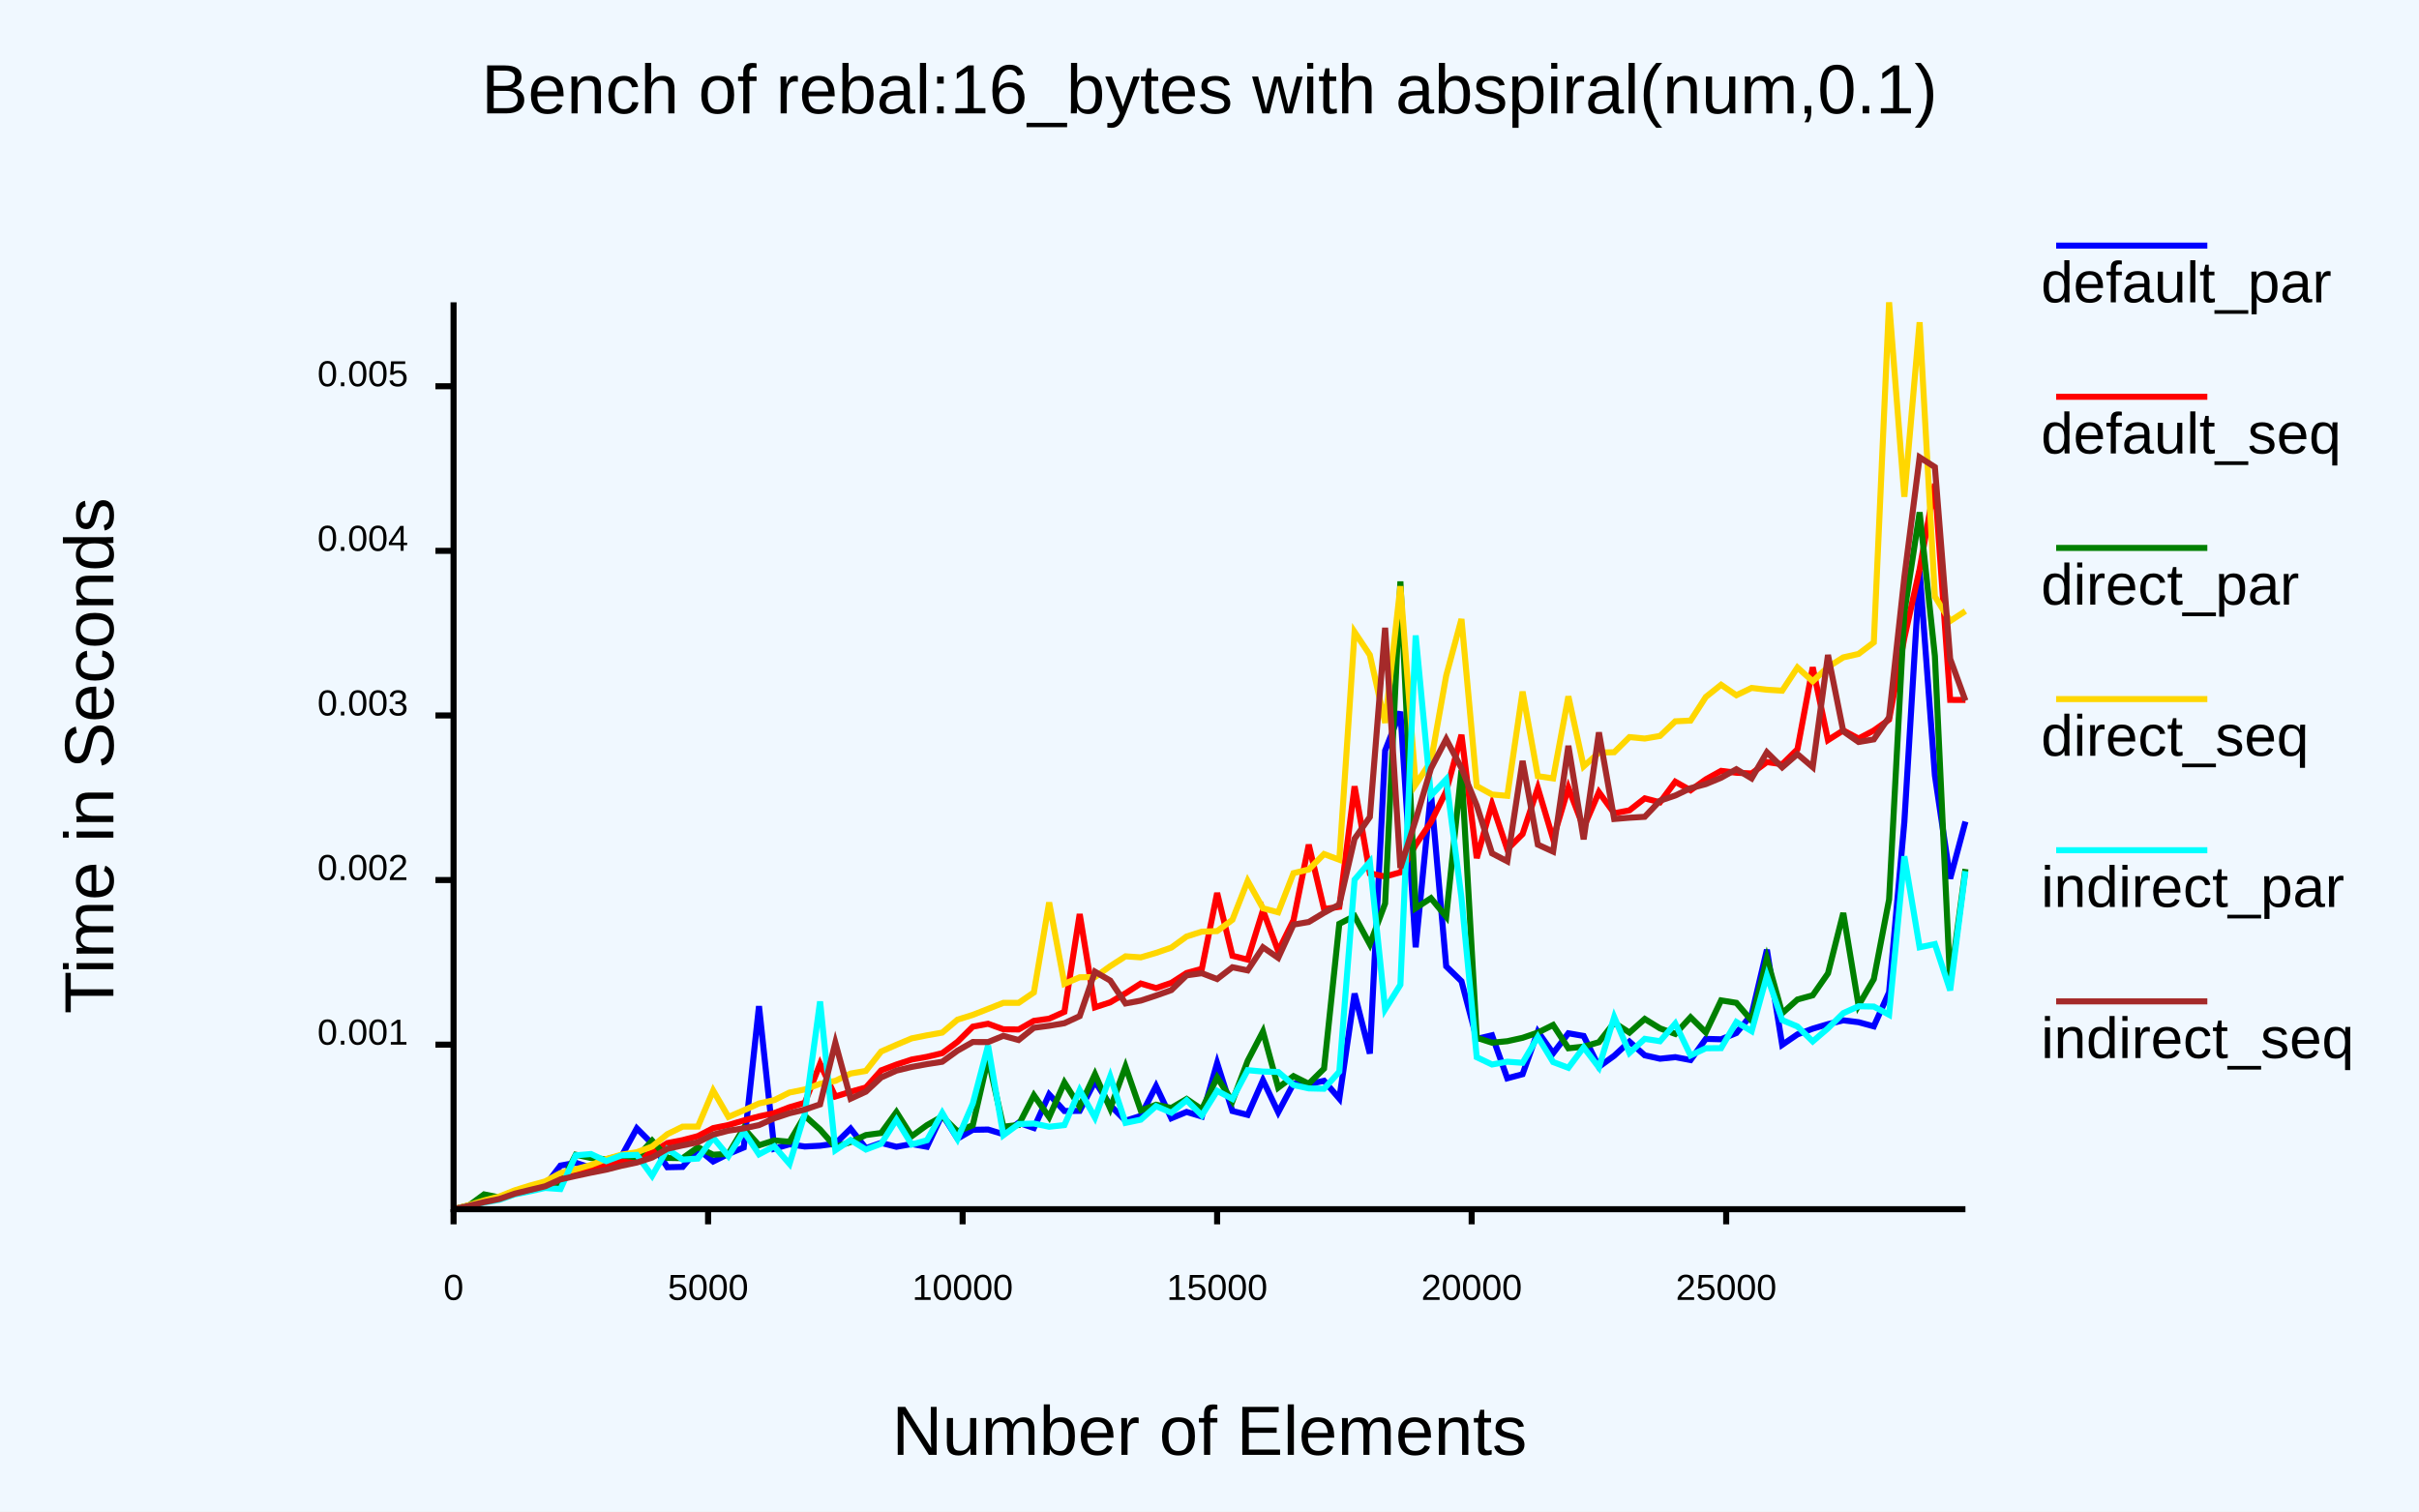
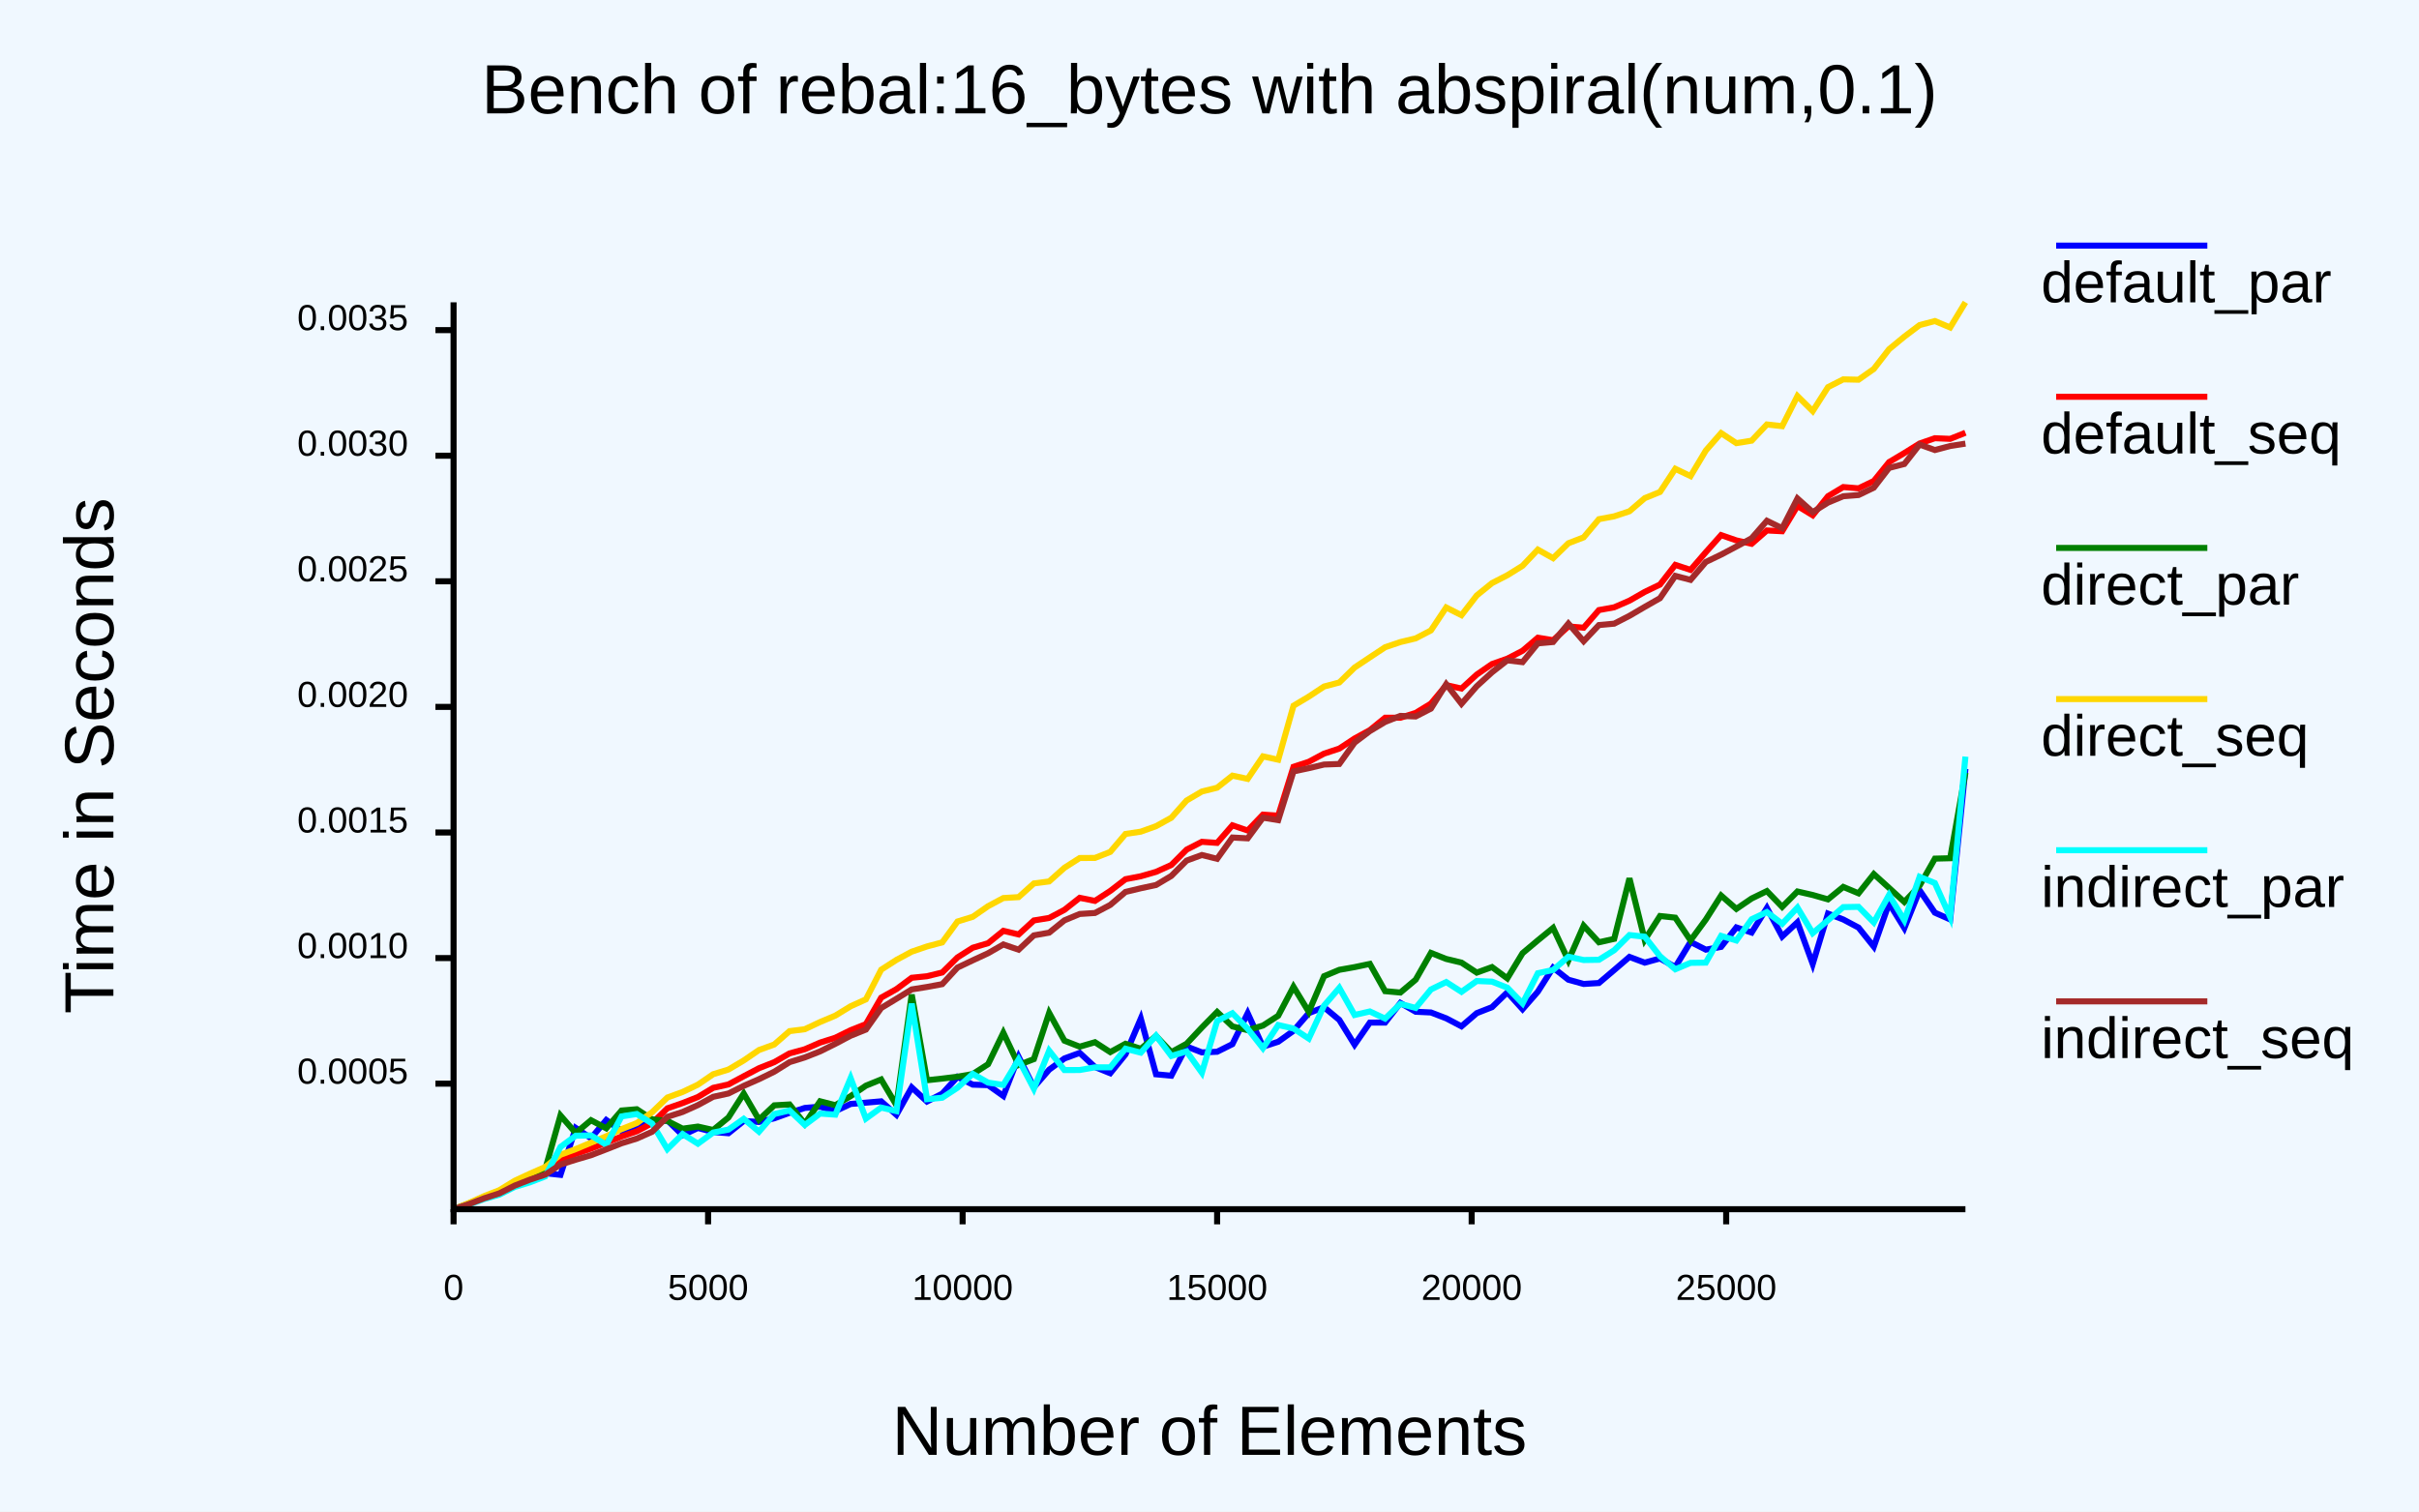
<svg xmlns="http://www.w3.org/2000/svg" class="poloto" width="800" height="500" viewBox="0 0 800 500">
  <style>.poloto {
-             font-family: "Arial";
-             stroke-width:2;
-             }
-             .poloto_text{fill: var(--poloto_fg_color,black);  }
-             .poloto_axis_lines{stroke: var(--poloto_fg_color,black);stoke-width:3;fill:none}
-             .poloto_background{fill: var(--poloto_bg_color,aliceblue); }
-             .poloto0stroke{stroke:  var(--poloto_color0,blue); }
-             .poloto1stroke{stroke:  var(--poloto_color1,red); }
-             .poloto2stroke{stroke:  var(--poloto_color2,green); }
-             .poloto3stroke{stroke:  var(--poloto_color3,gold); }
-             .poloto4stroke{stroke:  var(--poloto_color4,aqua); }
-             .poloto5stroke{stroke:  var(--poloto_color5,brown); }
-             .poloto6stroke{stroke:  var(--poloto_color6,lime); }
-             .poloto7stroke{stroke:  var(--poloto_color7,chocolate); }
-             .poloto0fill{fill:var(--poloto_color0,blue);}
-             .poloto1fill{fill:var(--poloto_color1,red);}
-             .poloto2fill{fill:var(--poloto_color2,green);}
-             .poloto3fill{fill:var(--poloto_color3,gold);}
-             .poloto4fill{fill:var(--poloto_color4,aqua);}
-             .poloto5fill{fill:var(--poloto_color5,brown);}
-             .poloto6fill{fill:var(--poloto_color6,lime);}
-             .poloto7fill{fill:var(--poloto_color7,chocolate);}</style>
+                     font-family: "Arial";
+                     stroke-width:2;
+                     }
+                     .poloto_text{fill: var(--poloto_fg_color,black);  }
+                     .poloto_axis_lines{stroke: var(--poloto_fg_color,black);stoke-width:3;fill:none}
+                     .poloto_background{fill: var(--poloto_bg_color,aliceblue); }
+                     .poloto0stroke{stroke:  var(--poloto_color0,blue); }
+                     .poloto1stroke{stroke:  var(--poloto_color1,red); }
+                     .poloto2stroke{stroke:  var(--poloto_color2,green); }
+                     .poloto3stroke{stroke:  var(--poloto_color3,gold); }
+                     .poloto4stroke{stroke:  var(--poloto_color4,aqua); }
+                     .poloto5stroke{stroke:  var(--poloto_color5,brown); }
+                     .poloto6stroke{stroke:  var(--poloto_color6,lime); }
+                     .poloto7stroke{stroke:  var(--poloto_color7,chocolate); }
+                     .poloto0fill{fill:var(--poloto_color0,blue);}
+                     .poloto1fill{fill:var(--poloto_color1,red);}
+                     .poloto2fill{fill:var(--poloto_color2,green);}
+                     .poloto3fill{fill:var(--poloto_color3,gold);}
+                     .poloto4fill{fill:var(--poloto_color4,aqua);}
+                     .poloto5fill{fill:var(--poloto_color5,brown);}
+                     .poloto6fill{fill:var(--poloto_color6,lime);}
+                     .poloto7fill{fill:var(--poloto_color7,chocolate);}</style>
  <rect class="poloto_background" fill="white" x="0" y="0" width="800" height="500" />
  <line class="poloto_axis_lines" stroke="black" x1="150" x2="150" y1="400" y2="405" />
  <text class="poloto_text" alignment-baseline="start" text-anchor="middle" x="150" y="430">0</text>
  <line class="poloto_axis_lines" stroke="black" x1="234.175" x2="234.175" y1="400" y2="405" />
  <text class="poloto_text" alignment-baseline="start" text-anchor="middle" x="234.175" y="430">5000</text>
  <line class="poloto_axis_lines" stroke="black" x1="318.35" x2="318.35" y1="400" y2="405" />
  <text class="poloto_text" alignment-baseline="start" text-anchor="middle" x="318.35" y="430">10000</text>
  <line class="poloto_axis_lines" stroke="black" x1="402.525" x2="402.525" y1="400" y2="405" />
  <text class="poloto_text" alignment-baseline="start" text-anchor="middle" x="402.525" y="430">15000</text>
  <line class="poloto_axis_lines" stroke="black" x1="486.7" x2="486.7" y1="400" y2="405" />
  <text class="poloto_text" alignment-baseline="start" text-anchor="middle" x="486.7" y="430">20000</text>
  <line class="poloto_axis_lines" stroke="black" x1="570.875" x2="570.875" y1="400" y2="405" />
  <text class="poloto_text" alignment-baseline="start" text-anchor="middle" x="570.875" y="430">25000</text>
-   <line class="poloto_axis_lines" stroke="black" x1="150" x2="144" y1="345.561" y2="345.561" />
-   <text class="poloto_text" alignment-baseline="middle" text-anchor="end" x="135" y="345.561">0.001</text>
-   <line class="poloto_axis_lines" stroke="black" x1="150" x2="144" y1="291.113" y2="291.113" />
-   <text class="poloto_text" alignment-baseline="middle" text-anchor="end" x="135" y="291.113">0.002</text>
-   <line class="poloto_axis_lines" stroke="black" x1="150" x2="144" y1="236.664" y2="236.664" />
-   <text class="poloto_text" alignment-baseline="middle" text-anchor="end" x="135" y="236.664">0.003</text>
-   <line class="poloto_axis_lines" stroke="black" x1="150" x2="144" y1="182.216" y2="182.216" />
-   <text class="poloto_text" alignment-baseline="middle" text-anchor="end" x="135" y="182.216">0.004</text>
-   <line class="poloto_axis_lines" stroke="black" x1="150" x2="144" y1="127.768" y2="127.768" />
-   <text class="poloto_text" alignment-baseline="middle" text-anchor="end" x="135" y="127.768">0.005</text>
+   <line class="poloto_axis_lines" stroke="black" x1="150" x2="144" y1="358.47" y2="358.47" />
+   <text class="poloto_text" alignment-baseline="middle" text-anchor="end" x="135" y="358.47">0.0005</text>
+   <line class="poloto_axis_lines" stroke="black" x1="150" x2="144" y1="316.925" y2="316.925" />
+   <text class="poloto_text" alignment-baseline="middle" text-anchor="end" x="135" y="316.925">0.0010</text>
+   <line class="poloto_axis_lines" stroke="black" x1="150" x2="144" y1="275.381" y2="275.381" />
+   <text class="poloto_text" alignment-baseline="middle" text-anchor="end" x="135" y="275.381">0.0015</text>
+   <line class="poloto_axis_lines" stroke="black" x1="150" x2="144" y1="233.836" y2="233.836" />
+   <text class="poloto_text" alignment-baseline="middle" text-anchor="end" x="135" y="233.836">0.0020</text>
+   <line class="poloto_axis_lines" stroke="black" x1="150" x2="144" y1="192.291" y2="192.291" />
+   <text class="poloto_text" alignment-baseline="middle" text-anchor="end" x="135" y="192.291">0.0025</text>
+   <line class="poloto_axis_lines" stroke="black" x1="150" x2="144" y1="150.746" y2="150.746" />
+   <text class="poloto_text" alignment-baseline="middle" text-anchor="end" x="135" y="150.746">0.0030</text>
+   <line class="poloto_axis_lines" stroke="black" x1="150" x2="144" y1="109.202" y2="109.202" />
+   <text class="poloto_text" alignment-baseline="middle" text-anchor="end" x="135" y="109.202">0.0035</text>
  <text class="poloto_text" alignment-baseline="middle" text-anchor="start" font-size="large" x="675" y="100">default_par</text>
  <line class="poloto0stroke" stroke="black" x1="680" x2="730" y1="81.25" y2="81.25" />
-   <polyline class="poloto0stroke" fill="none" stroke="black" points="650,271.775 644.949,290.644 639.899,256.508 634.848,188.915 629.798,271.956 624.747,328.236 619.697,339.51 614.646,338.132 609.596,337.518 604.545,338.784 599.495,340.279 594.444,342.167 589.394,345.627 584.343,314.164 579.293,335.605 574.242,341.718 569.192,343.788 564.141,343.658 559.091,350.652 554.04,349.696 548.99,350.217 543.939,349.088 538.889,344.564 533.838,349.24 528.788,352.884 523.737,342.686 518.687,341.796 513.636,348.414 508.586,341.261 503.535,355.34 498.485,356.695 493.434,342.467 488.384,343.672 483.333,324.586 478.283,319.667 473.232,262.275 468.182,313.368 463.131,235.425 458.081,248.266 453.03,348.511 447.98,328.665 442.929,363.408 437.879,357.526 432.828,358.626 427.778,358.44 422.727,367.936 417.677,357.328 412.626,368.787 407.576,367.514 402.525,351.652 397.475,369.332 392.424,367.822 387.374,369.913 382.323,359.275 377.273,369.12 372.222,370.733 367.172,365.618 362.121,357.708 357.071,367.46 352.02,367.517 346.97,362.031 341.919,373.132 336.869,371.391 331.818,375.183 326.768,373.644 321.717,373.73 316.667,376.645 311.616,368.665 306.566,379.337 301.515,378.439 296.465,379.355 291.414,378.064 286.364,379.819 281.313,373.36 276.263,378.321 271.212,379.001 266.162,379.265 261.111,378.517 256.061,379.983 251.01,332.819 245.96,379.59 240.909,381.703 235.859,384.213 230.808,380.055 225.758,386.005 220.707,386.107 215.657,378.323 210.606,373.258 205.556,382.464 200.505,385.492 195.455,386.29 190.404,384.64 185.354,385.572 180.303,392.159 175.253,393.523 170.202,394.593 165.152,396.367 160.101,397.458 155.051,398.878 150,399.999 " />
+   <polyline class="poloto0stroke" fill="none" stroke="black" points="650,254.315 644.949,304.14 639.899,301.912 634.848,294.512 629.798,306.999 624.747,298.802 619.697,313.146 614.646,306.838 609.596,304.157 604.545,302.227 599.495,318.882 594.444,305.083 589.394,309.786 584.343,300.356 579.293,308.478 574.242,306.783 569.192,313.224 564.141,314.139 559.091,311.585 554.04,319.893 548.99,317.05 543.939,318.438 538.889,316.544 533.838,320.886 528.788,325.177 523.737,325.485 518.687,324.083 513.636,320.091 508.586,328.038 503.535,333.835 498.485,328.262 493.434,333.162 488.384,335.143 483.333,339.498 478.283,336.855 473.232,334.917 468.182,334.68 463.131,331.783 458.081,338.262 453.03,338.274 447.98,345.573 442.929,337.384 437.879,333.168 432.828,335.141 427.778,340.98 422.727,344.605 417.677,346.228 412.626,335.159 407.576,345.392 402.525,347.913 397.475,348.128 392.424,346.167 387.374,355.838 382.323,355.368 377.273,336.949 372.222,348.788 367.172,355.021 362.121,352.961 357.071,348.289 352.02,350.139 346.97,353.842 341.919,359.655 336.869,349.589 331.818,362.535 326.768,358.959 321.717,358.796 316.667,356.235 311.616,361.771 306.566,364.376 301.515,359.707 296.465,368.769 291.414,364.313 286.364,364.751 281.313,365.182 276.263,367.549 271.212,366.071 266.162,366.5 261.111,368.112 256.061,369.933 251.01,371.145 245.96,370.81 240.909,374.864 235.859,374.467 230.808,373.133 225.758,375.523 220.707,370.602 215.657,371.455 210.606,372.45 205.556,374.083 200.505,370.492 195.455,376.506 190.404,373.115 185.354,388.634 180.303,388.085 175.253,390.088 170.202,391.851 165.152,394.581 160.101,396.16 155.051,398.285 150,400 " />
  <text class="poloto_text" alignment-baseline="middle" text-anchor="start" font-size="large" x="675" y="150">default_seq</text>
  <line class="poloto1stroke" stroke="black" x1="680" x2="730" y1="131.25" y2="131.25" />
-   <polyline class="poloto1stroke" fill="none" stroke="black" points="650,231.545 644.949,231.517 639.899,160.051 634.848,188.292 629.798,211.023 624.747,238.042 619.697,241.642 614.646,244.31 609.596,241.618 604.545,244.824 599.495,220.729 594.444,247.85 589.394,252.821 584.343,252.084 579.293,255.856 574.242,255.623 569.192,254.997 564.141,257.802 559.091,261.42 554.04,258.585 548.99,265.399 543.939,264.098 538.889,268.051 533.838,269.009 528.788,262.034 523.737,273.806 518.687,260.602 513.636,277.531 508.586,260.678 503.535,275.902 498.485,280.96 493.434,265.966 488.384,283.867 483.333,243.077 478.283,261.718 473.232,271.964 468.182,279.465 463.131,288.562 458.081,289.951 453.03,288.891 447.98,260.105 442.929,299.985 437.879,300.686 432.828,279.415 427.778,304.382 422.727,314.649 417.677,301.14 412.626,317.444 407.576,316.155 402.525,295.385 397.475,320.469 392.424,321.868 387.374,325.119 382.323,326.853 377.273,325.341 372.222,328.571 367.172,331.559 362.121,333.216 357.071,302.363 352.02,334.7 346.97,336.974 341.919,337.69 336.869,340.546 331.818,340.48 326.768,338.654 321.717,339.61 316.667,344.617 311.616,348.384 306.566,349.589 301.515,350.487 296.465,352.148 291.414,354.074 286.364,359.734 281.313,361.143 276.263,362.714 271.212,351.913 266.162,364.789 261.111,366.261 256.061,368.195 251.01,369.3 245.96,370.641 240.909,372.15 235.859,373.175 230.808,375.81 225.758,377.144 220.707,378.119 215.657,381.293 210.606,383.037 205.556,384.209 200.505,385.564 195.455,386.821 190.404,387.948 185.354,389.238 180.303,391.75 175.253,392.981 170.202,394.331 165.152,396.15 160.101,397.333 155.051,398.739 150,400 " />
+   <polyline class="poloto1stroke" fill="none" stroke="black" points="650,143.147 644.949,145.171 639.899,144.96 634.848,146.711 629.798,149.856 624.747,152.864 619.697,159.108 614.646,161.541 609.596,161.115 604.545,164.148 599.495,170.453 594.444,167.363 589.394,175.732 584.343,175.474 579.293,179.884 574.242,178.76 569.192,177.005 564.141,182.666 559.091,188.515 554.04,186.861 548.99,193.365 543.939,195.804 538.889,198.693 533.838,200.889 528.788,201.807 523.737,207.639 518.687,207.228 513.636,211.781 508.586,210.956 503.535,215.267 498.485,217.888 493.434,219.657 488.384,223.142 483.333,227.761 478.283,226.648 473.232,232.743 468.182,235.826 463.131,237.425 458.081,237.416 453.03,241.519 447.98,244.289 442.929,247.625 437.879,249.293 432.828,251.995 427.778,253.651 422.727,269.812 417.677,269.47 412.626,274.733 407.576,273.012 402.525,278.82 397.475,278.469 392.424,281.056 387.374,286.121 382.323,288.404 377.273,289.859 372.222,290.833 367.172,294.719 362.121,298.009 357.071,296.993 352.02,300.976 346.97,303.647 341.919,304.479 336.869,309.112 331.818,307.917 326.768,312.001 321.717,313.501 316.667,316.702 311.616,321.692 306.566,322.933 301.515,323.444 296.465,327.199 291.414,330.018 286.364,338.784 281.313,340.787 276.263,343.269 271.212,344.885 266.162,347.084 261.111,348.46 256.061,351.35 251.01,353.36 245.96,356.015 240.909,358.728 235.859,359.851 230.808,362.883 225.758,364.881 220.707,366.632 215.657,371.537 210.606,374.22 205.556,375.941 200.505,377.971 195.455,379.952 190.404,381.687 185.354,383.576 180.303,387.344 175.253,389.43 170.202,391.441 165.152,394.165 160.101,395.972 155.051,398.115 150,400 " />
  <text class="poloto_text" alignment-baseline="middle" text-anchor="start" font-size="large" x="675" y="200">direct_par</text>
  <line class="poloto2stroke" stroke="black" x1="680" x2="730" y1="181.25" y2="181.25" />
-   <polyline class="poloto2stroke" fill="none" stroke="black" points="650,287.466 644.949,325.34 639.899,217.029 634.848,169.457 629.798,202.651 624.747,297.561 619.697,323.883 614.646,332.583 609.596,302.008 604.545,321.994 599.495,329.244 594.444,330.631 589.394,335.187 584.343,317.044 579.293,337.61 574.242,331.732 569.192,330.921 564.141,341.508 559.091,336.505 554.04,342.015 548.99,340.172 543.939,337.062 538.889,341.575 533.838,338.314 528.788,344.745 523.737,346.221 518.687,346.761 513.636,339.062 508.586,341.577 503.535,343.306 498.485,344.423 493.434,344.915 488.384,343.288 483.333,254.75 478.283,303.249 473.232,297.114 468.182,300.424 463.131,192.319 458.081,298.858 453.03,312.377 447.98,303.013 442.929,305.588 437.879,353.489 432.828,358.504 427.778,355.979 422.727,359.786 417.677,341.223 412.626,350.919 407.576,364.277 402.525,356.415 397.475,366.965 392.424,363.529 387.374,366.502 382.323,365.438 377.273,367.345 372.222,352.821 367.172,366.694 362.121,355.346 357.071,366.123 352.02,358.106 346.97,369.541 341.919,362.305 336.869,372.128 331.818,372.713 326.768,350.152 321.717,372.225 316.667,374.265 311.616,369.319 306.566,372.182 301.515,375.851 296.465,367.865 291.414,374.786 286.364,375.467 281.313,377.77 276.263,379.383 271.212,373.643 266.162,369.088 261.111,377.693 256.061,377.242 251.01,378.86 245.96,373.191 240.909,381.686 235.859,381.976 230.808,379.515 225.758,383.111 220.707,383.028 215.657,377.317 210.606,382.844 205.556,382.23 200.505,383.493 195.455,383.059 190.404,381.985 185.354,391.917 180.303,391.365 175.253,392.748 170.202,394.021 165.152,396.099 160.101,395.098 155.051,398.799 150,399.995 " />
+   <polyline class="poloto2stroke" fill="none" stroke="black" points="650,255.602 644.949,283.899 639.899,284.027 634.848,292.953 629.798,298.368 624.747,293.719 619.697,289.141 614.646,295.498 609.596,293.388 604.545,297.502 599.495,296.057 594.444,294.898 589.394,299.997 584.343,294.761 579.293,297.219 574.242,300.655 569.192,296.236 564.141,304.187 559.091,311.073 554.04,303.556 548.99,303.013 543.939,310.92 538.889,290.553 533.838,310.569 528.788,311.7 523.737,306.217 518.687,317.708 513.636,306.94 508.586,311.062 503.535,315.305 498.485,323.635 493.434,319.905 488.384,321.732 483.333,318.425 478.283,317.214 473.232,315.214 468.182,324.068 463.131,328.323 458.081,327.868 453.03,318.855 447.98,319.918 442.929,320.813 437.879,322.923 432.828,334.706 427.778,326.42 422.727,335.995 417.677,339.246 412.626,340.774 407.576,339.523 402.525,334.741 397.475,339.888 392.424,345.27 387.374,348.042 382.323,342.708 377.273,346.936 372.222,345.271 367.172,348.029 362.121,344.761 357.071,346.231 352.02,344.25 346.97,335.052 341.919,350.347 336.869,352.291 331.818,341.63 326.768,352.038 321.717,355.283 316.667,356.168 311.616,356.789 306.566,357.335 301.515,328.993 296.465,365.6 291.414,357.084 286.364,359.14 281.313,362.593 276.263,365.588 271.212,364.292 266.162,371.716 261.111,365.347 256.061,365.639 251.01,370.391 245.96,361.743 240.909,369.658 235.859,373.791 230.808,372.663 225.758,373.358 220.707,370.801 215.657,370.27 210.606,366.928 205.556,367.353 200.505,373.244 195.455,370.561 190.404,374.798 185.354,368.981 180.303,386.819 175.253,389.099 170.202,390.994 165.152,394.175 160.101,395.903 155.051,398.162 150,399.991 " />
  <text class="poloto_text" alignment-baseline="middle" text-anchor="start" font-size="large" x="675" y="250">direct_seq</text>
  <line class="poloto3stroke" stroke="black" x1="680" x2="730" y1="231.25" y2="231.25" />
-   <polyline class="poloto3stroke" fill="none" stroke="black" points="650,202.133 644.949,205.43 639.899,197.335 634.848,106.598 629.798,164.337 624.747,100 619.697,212.499 614.646,216.32 609.596,217.461 604.545,220.664 599.495,225.365 594.444,220.806 589.394,228.475 584.343,228.153 579.293,227.564 574.242,229.977 569.192,226.519 564.141,230.553 559.091,238.367 554.04,238.605 548.99,243.448 543.939,244.308 538.889,243.829 533.838,248.832 528.788,248.964 523.737,253.508 518.687,230.353 513.636,257.498 508.586,256.741 503.535,228.773 498.485,263.261 493.434,262.812 488.384,260.045 483.333,204.778 478.283,223.483 473.232,251.899 468.182,259.52 463.131,193.917 458.081,239.124 453.03,216.66 447.98,209.07 442.929,284.403 437.879,282.519 432.828,287.623 427.778,288.828 422.727,301.789 417.677,300.453 412.626,291.397 407.576,304.261 402.525,308.004 397.475,308.179 392.424,309.795 387.374,313.463 382.323,315.205 377.273,316.693 372.222,316.342 367.172,319.585 362.121,323.209 357.071,323.275 352.02,325.45 346.97,298.52 341.919,328.298 336.869,331.74 331.818,331.74 326.768,333.732 321.717,335.717 316.667,337.293 311.616,341.577 306.566,342.477 301.515,343.486 296.465,345.613 291.414,347.829 286.364,354.243 281.313,355.119 276.263,357.537 271.212,358.517 266.162,360.381 261.111,361.4 256.061,363.898 251.01,365.017 245.96,367.291 240.909,369.469 235.859,360.747 230.808,372.663 225.758,372.682 220.707,375.173 215.657,379.264 210.606,381.139 205.556,381.951 200.505,383.394 195.455,385.348 190.404,386.787 185.354,388.044 180.303,390.796 175.253,392.183 170.202,393.757 165.152,395.789 160.101,397.099 155.051,398.654 150,399.991 " />
+   <polyline class="poloto3stroke" fill="none" stroke="black" points="650,100 644.949,108.328 639.899,106.198 634.848,107.536 629.798,111.35 624.747,115.518 619.697,122.044 614.646,125.602 609.596,125.488 604.545,128.066 599.495,135.994 594.444,131.005 589.394,140.973 584.343,140.409 579.293,145.765 574.242,146.591 569.192,143.267 564.141,149.031 559.091,157.491 554.04,155.078 548.99,162.74 543.939,164.789 538.889,169.123 533.838,170.794 528.788,171.742 523.737,177.752 518.687,179.703 513.636,184.648 508.586,181.813 503.535,187.155 498.485,190.293 493.434,192.883 488.384,196.969 483.333,203.502 478.283,200.95 473.232,208.535 468.182,211.173 463.131,212.39 458.081,214.102 453.03,217.447 447.98,220.822 442.929,225.763 437.879,227.1 432.828,230.436 427.778,233.45 422.727,251.315 417.677,250.197 412.626,257.649 407.576,256.578 402.525,260.567 397.475,261.831 392.424,264.801 387.374,270.499 382.323,273.294 377.273,275.107 372.222,275.866 367.172,281.806 362.121,283.794 357.071,283.828 352.02,287.059 346.97,291.573 341.919,292.23 336.869,296.762 331.818,297.068 326.768,299.759 321.717,303.268 316.667,304.829 311.616,311.729 306.566,313.08 301.515,314.812 296.465,317.528 291.414,320.774 286.364,330.586 281.313,332.871 276.263,335.958 271.212,338.082 266.162,340.458 261.111,341.092 256.061,345.506 251.01,347.338 245.96,350.795 240.909,353.794 235.859,355.343 230.808,358.797 225.758,361.209 220.707,363.053 215.657,367.925 210.606,371.5 205.556,373.502 200.505,375.859 195.455,377.979 190.404,380.118 185.354,381.988 180.303,386.023 175.253,388.248 170.202,390.596 165.152,393.695 160.101,395.667 155.051,397.948 150,399.995 " />
  <text class="poloto_text" alignment-baseline="middle" text-anchor="start" font-size="large" x="675" y="300">indirect_par</text>
  <line class="poloto4stroke" stroke="black" x1="680" x2="730" y1="281.25" y2="281.25" />
-   <polyline class="poloto4stroke" fill="none" stroke="black" points="650,288.176 644.949,327.608 639.899,312.291 634.848,313.358 629.798,283.26 624.747,335.671 619.697,332.963 614.646,332.863 609.596,335.145 604.545,340.156 599.495,344.491 594.444,339.557 589.394,337.43 584.343,322.755 579.293,341.103 574.242,338.081 569.192,346.717 564.141,346.757 559.091,349.138 554.04,338.585 548.99,344.425 543.939,343.64 538.889,348.297 533.838,336.431 528.788,353.09 523.737,346.46 518.687,353.223 513.636,351.315 508.586,343.002 503.535,351.568 498.485,351.212 493.434,352.13 488.384,349.722 483.333,296.998 478.283,257.795 473.232,263.177 468.182,210.198 463.131,325.728 458.081,333.874 453.03,285.101 447.98,290.999 442.929,354.503 437.879,360.152 432.828,360.036 427.778,358.914 422.727,354.592 417.677,354.466 412.626,354.007 407.576,363.523 402.525,360.837 397.475,368.972 392.424,363.954 387.374,368.081 382.323,365.895 377.273,370.382 372.222,371.439 367.172,356.052 362.121,369.7 357.071,360.61 352.02,372.162 346.97,372.724 341.919,371.66 336.869,371.819 331.818,375.538 326.768,345.849 321.717,365.052 316.667,376.768 311.616,368.131 306.566,377.182 301.515,378.592 296.465,370.376 291.414,378.356 286.364,380.253 281.313,377.133 276.263,380.494 271.212,331.276 266.162,368.45 261.111,385 256.061,379.191 251.01,381.854 245.96,374.263 240.909,382.446 235.859,376.326 230.808,383.253 225.758,383.578 220.707,380.12 215.657,388.978 210.606,382.022 205.556,382.191 200.505,384.098 195.455,381.745 190.404,382.177 185.354,393.33 180.303,392.963 175.253,394.083 170.202,395.096 165.152,396.873 160.101,397.789 155.051,398.976 150,399.998 " />
+   <polyline class="poloto4stroke" fill="none" stroke="black" points="650,250.28 644.949,303.336 639.899,292.111 634.848,290.049 629.798,304.441 624.747,296.036 619.697,305.137 614.646,299.978 609.596,300.07 604.545,304.409 599.495,308.679 594.444,300.233 589.394,305.575 584.343,301.702 579.293,304.083 574.242,311.109 569.192,309.583 564.141,318.426 559.091,318.505 554.04,320.626 548.99,316.305 543.939,309.852 538.889,309.308 533.838,314.335 528.788,317.49 523.737,317.568 518.687,316.469 513.636,320.86 508.586,321.942 503.535,331.927 498.485,326.712 493.434,324.722 488.384,324.511 483.333,328.093 478.283,324.854 473.232,327.303 468.182,333.423 463.131,332.07 458.081,336.95 453.03,334.582 447.98,335.748 442.929,326.781 437.879,332.661 432.828,343.555 427.778,340.226 422.727,339.071 417.677,346.724 412.626,340.299 407.576,335.168 402.525,337.741 397.475,354.851 392.424,347.798 387.374,349.3 382.323,342.575 377.273,348.212 372.222,346.902 367.172,353.07 362.121,353.075 357.071,353.95 352.02,353.966 346.97,347.556 341.919,360.145 336.869,350.494 331.818,358.887 326.768,358.118 321.717,355.241 316.667,359.801 311.616,363.122 306.566,363.607 301.515,331.996 296.465,367.549 291.414,366.382 286.364,370.032 281.313,356.631 276.263,368.717 271.212,368.358 266.162,372.13 261.111,367.328 256.061,368.525 251.01,374.347 245.96,370.106 240.909,373.662 235.859,374.639 230.808,378.324 225.758,375.137 220.707,380.12 215.657,371.656 210.606,368.503 205.556,369.3 200.505,378.721 195.455,375.588 190.404,375.684 185.354,379.41 180.303,389.155 175.253,391.108 170.202,392.65 165.152,395.177 160.101,396.63 155.051,398.461 150,399.999 " />
  <text class="poloto_text" alignment-baseline="middle" text-anchor="start" font-size="large" x="675" y="350">indirect_seq</text>
  <line class="poloto5stroke" stroke="black" x1="680" x2="730" y1="331.25" y2="331.25" />
-   <polyline class="poloto5stroke" fill="none" stroke="black" points="650,231.777 644.949,217.93 639.899,154.515 634.848,151.265 629.798,190.97 624.747,237.268 619.697,244.581 614.646,245.445 609.596,241.91 604.545,216.661 599.495,253.768 594.444,249.458 589.394,253.836 584.343,248.841 579.293,257.486 574.242,254.455 569.192,257.279 564.141,259.375 559.091,260.737 554.04,263.15 548.99,264.865 543.939,270.194 538.889,270.5 533.838,270.92 528.788,242.274 523.737,277.655 518.687,246.715 513.636,281.701 508.586,279.395 503.535,251.707 498.485,284.922 493.434,282.277 488.384,266.452 483.333,254.107 478.283,244.507 473.232,254.223 468.182,271.219 463.131,287.115 458.081,207.664 453.03,270.261 447.98,277.443 442.929,299.203 437.879,301.937 432.828,304.989 427.778,305.851 422.727,316.866 417.677,313.363 412.626,320.996 407.576,319.969 402.525,323.867 397.475,321.93 392.424,322.637 387.374,327.523 382.323,329.329 377.273,330.995 372.222,331.94 367.172,324.368 362.121,321.43 357.071,336.13 352.02,338.47 346.97,339.32 341.919,339.989 336.869,344.036 331.818,342.646 326.768,344.712 321.717,344.688 316.667,347.552 311.616,351.216 306.566,352.012 301.515,352.935 296.465,354.156 291.414,356.418 286.364,361.113 281.313,363.432 276.263,344.926 271.212,365.316 266.162,367.03 261.111,368.251 256.061,369.916 251.01,372.179 245.96,373.246 240.909,374.022 235.859,375.318 230.808,377.838 225.758,378.887 220.707,380.008 215.657,382.916 210.606,384.556 205.556,385.622 200.505,386.911 195.455,387.908 190.404,388.995 185.354,390.133 180.303,392.415 175.253,393.629 170.202,394.86 165.152,396.62 160.101,397.658 155.051,398.899 150,399.994 " />
+   <polyline class="poloto5stroke" fill="none" stroke="black" points="650,146.748 644.949,147.537 639.899,148.875 634.848,147.058 629.798,153.487 624.747,154.786 619.697,161.326 614.646,163.754 609.596,164.152 604.545,166.256 599.495,169.406 594.444,164.896 589.394,174.721 584.343,172.274 579.293,178.048 574.242,180.798 569.192,183.469 564.141,185.899 559.091,191.818 554.04,190.505 548.99,197.878 543.939,200.756 538.889,203.708 533.838,206.304 528.788,206.764 523.737,212.109 518.687,206.275 513.636,212.371 508.586,212.823 503.535,219.033 498.485,218.438 493.434,222.386 488.384,226.995 483.333,232.808 478.283,226.319 473.232,234.402 468.182,237.001 463.131,236.811 458.081,238.81 453.03,241.836 447.98,245.659 442.929,252.717 437.879,252.905 432.828,254.107 427.778,255.176 422.727,271.3 417.677,270.484 412.626,277.318 407.576,277.048 402.525,284.09 397.475,282.825 392.424,284.681 387.374,289.743 382.323,292.752 377.273,293.832 372.222,295.045 367.172,299.346 362.121,302.009 357.071,302.336 352.02,304.445 346.97,308.52 341.919,309.406 336.869,314.153 331.818,312.425 326.768,315.324 321.717,317.665 316.667,320.059 311.616,325.546 306.566,326.483 301.515,327.294 296.465,330.39 291.414,333.451 286.364,340.584 281.313,342.618 276.263,345.285 271.212,347.792 266.162,349.787 261.111,351.352 256.061,354.514 251.01,356.981 245.96,359.195 240.909,361.72 235.859,362.816 230.808,365.564 225.758,367.827 220.707,369.439 215.657,374.387 210.606,376.635 205.556,378.196 200.505,380.199 195.455,382.14 190.404,383.628 185.354,385.218 180.303,388.561 175.253,390.22 170.202,392.193 165.152,394.746 160.101,396.391 155.051,398.317 150,399.998 " />
  <text class="poloto_text" alignment-baseline="start" text-anchor="middle" font-size="x-large" x="400" y="37.5">Bench of rebal:16_bytes with abspiral(num,0.1)</text>
  <text class="poloto_text" alignment-baseline="start" text-anchor="middle" font-size="x-large" x="400" y="481.25">Number of Elements</text>
  <text class="poloto_text" alignment-baseline="start" text-anchor="middle" font-size="x-large" transform="rotate(-90,37.5,250)" x="37.5" y="250">Time in Seconds</text>
  <path stroke="black" fill="none" class="poloto_axis_lines" d=" M 150 100 L 150 400 L 650 400" />
</svg>
